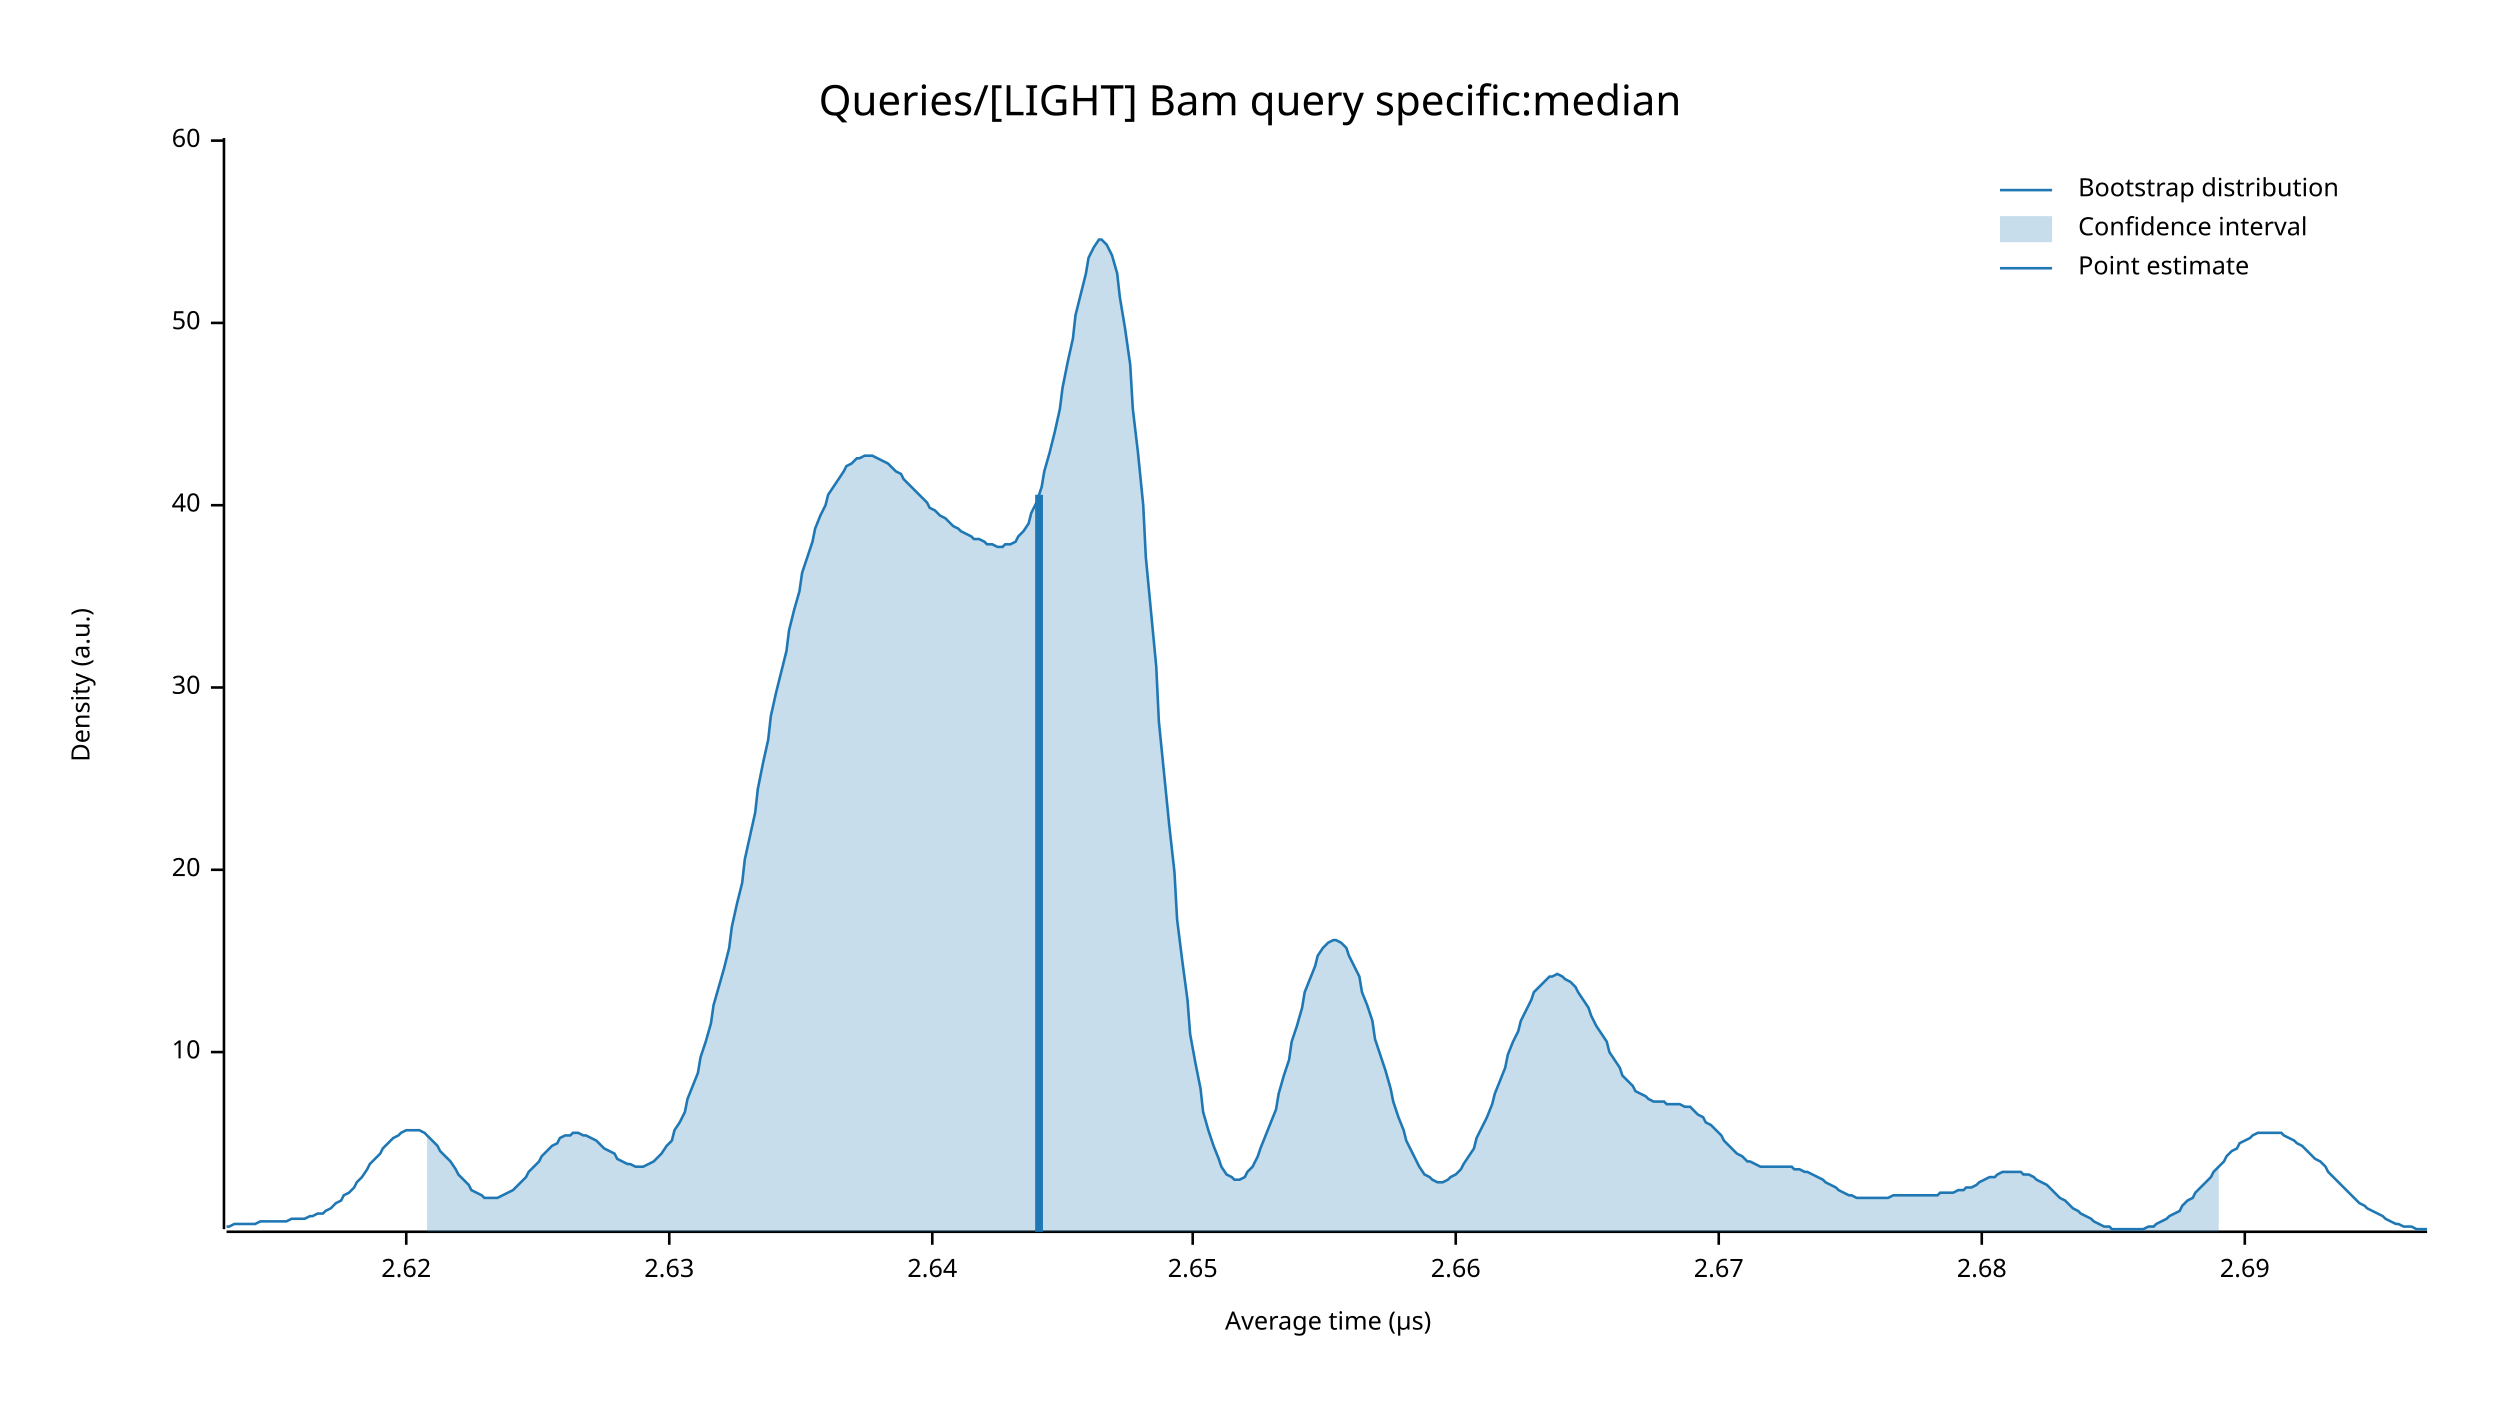
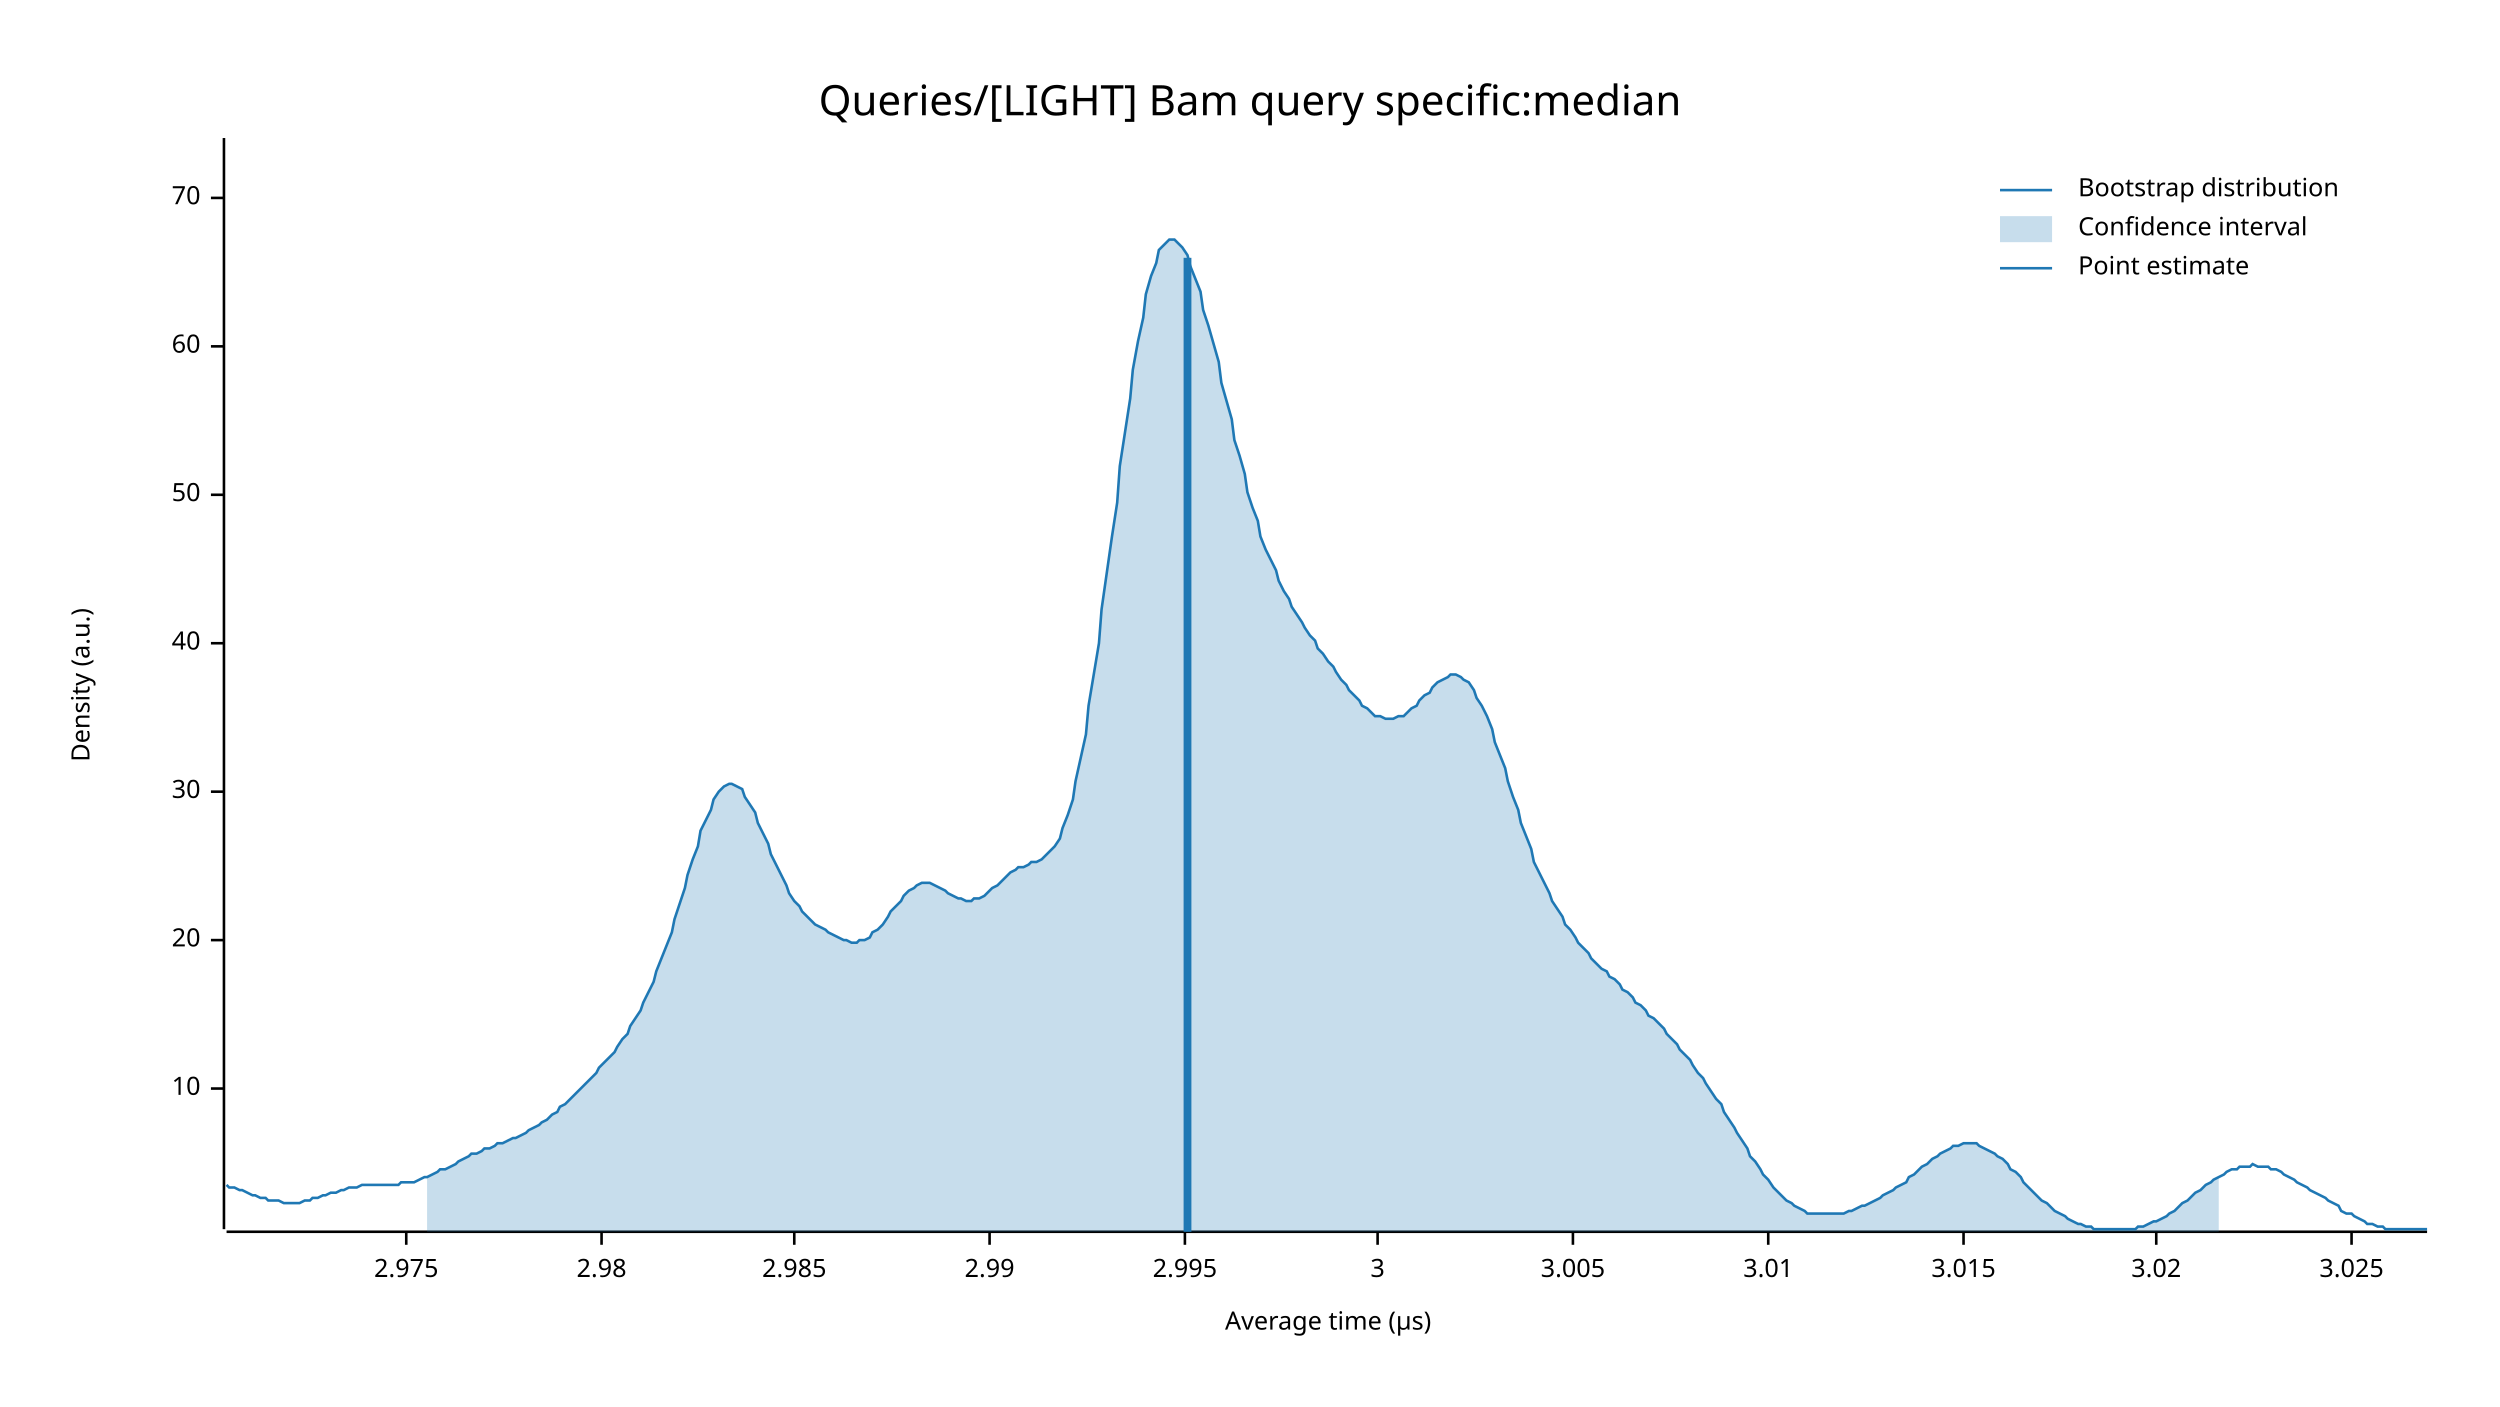
<svg xmlns="http://www.w3.org/2000/svg" width="960" height="540" viewBox="0 0 960 540">
  <text x="480" y="32" dy="0.76em" text-anchor="middle" font-family="sans-serif" font-size="16.129" opacity="1" fill="#000000">
Queries/[LIGHT] Bam query specific:median
</text>
  <text x="27" y="263" dy="0.76em" text-anchor="middle" font-family="sans-serif" font-size="9.677" opacity="1" fill="#000000" transform="rotate(270, 27, 263)">
Density (a.u.)
</text>
  <text x="510" y="513" dy="-0.5ex" text-anchor="middle" font-family="sans-serif" font-size="9.677" opacity="1" fill="#000000">
Average time (µs)
</text>
  <polyline fill="none" opacity="1" stroke="#000000" stroke-width="1" points="86,53 86,472 " />
-   <text x="77" y="404" dy="0.5ex" text-anchor="end" font-family="sans-serif" font-size="9.677" opacity="1" fill="#000000">
+   <text x="77" y="418" dy="0.5ex" text-anchor="end" font-family="sans-serif" font-size="9.677" opacity="1" fill="#000000">
10
</text>
-   <polyline fill="none" opacity="1" stroke="#000000" stroke-width="1" points="81,404 86,404 " />
-   <text x="77" y="334" dy="0.5ex" text-anchor="end" font-family="sans-serif" font-size="9.677" opacity="1" fill="#000000">
+   <polyline fill="none" opacity="1" stroke="#000000" stroke-width="1" points="81,418 86,418 " />
+   <text x="77" y="361" dy="0.5ex" text-anchor="end" font-family="sans-serif" font-size="9.677" opacity="1" fill="#000000">
20
</text>
-   <polyline fill="none" opacity="1" stroke="#000000" stroke-width="1" points="81,334 86,334 " />
-   <text x="77" y="264" dy="0.5ex" text-anchor="end" font-family="sans-serif" font-size="9.677" opacity="1" fill="#000000">
+   <polyline fill="none" opacity="1" stroke="#000000" stroke-width="1" points="81,361 86,361 " />
+   <text x="77" y="304" dy="0.5ex" text-anchor="end" font-family="sans-serif" font-size="9.677" opacity="1" fill="#000000">
30
</text>
-   <polyline fill="none" opacity="1" stroke="#000000" stroke-width="1" points="81,264 86,264 " />
-   <text x="77" y="194" dy="0.5ex" text-anchor="end" font-family="sans-serif" font-size="9.677" opacity="1" fill="#000000">
+   <polyline fill="none" opacity="1" stroke="#000000" stroke-width="1" points="81,304 86,304 " />
+   <text x="77" y="247" dy="0.5ex" text-anchor="end" font-family="sans-serif" font-size="9.677" opacity="1" fill="#000000">
40
</text>
-   <polyline fill="none" opacity="1" stroke="#000000" stroke-width="1" points="81,194 86,194 " />
-   <text x="77" y="124" dy="0.5ex" text-anchor="end" font-family="sans-serif" font-size="9.677" opacity="1" fill="#000000">
+   <polyline fill="none" opacity="1" stroke="#000000" stroke-width="1" points="81,247 86,247 " />
+   <text x="77" y="190" dy="0.5ex" text-anchor="end" font-family="sans-serif" font-size="9.677" opacity="1" fill="#000000">
50
</text>
-   <polyline fill="none" opacity="1" stroke="#000000" stroke-width="1" points="81,124 86,124 " />
-   <text x="77" y="54" dy="0.5ex" text-anchor="end" font-family="sans-serif" font-size="9.677" opacity="1" fill="#000000">
+   <polyline fill="none" opacity="1" stroke="#000000" stroke-width="1" points="81,190 86,190 " />
+   <text x="77" y="133" dy="0.5ex" text-anchor="end" font-family="sans-serif" font-size="9.677" opacity="1" fill="#000000">
60
</text>
-   <polyline fill="none" opacity="1" stroke="#000000" stroke-width="1" points="81,54 86,54 " />
+   <polyline fill="none" opacity="1" stroke="#000000" stroke-width="1" points="81,133 86,133 " />
+   <text x="77" y="76" dy="0.5ex" text-anchor="end" font-family="sans-serif" font-size="9.677" opacity="1" fill="#000000">
+ 70
+ </text>
+   <polyline fill="none" opacity="1" stroke="#000000" stroke-width="1" points="81,76 86,76 " />
  <polyline fill="none" opacity="1" stroke="#000000" stroke-width="1" points="87,473 932,473 " />
  <text x="156" y="483" dy="0.76em" text-anchor="middle" font-family="sans-serif" font-size="9.677" opacity="1" fill="#000000">
- 2.62
+ 2.975
</text>
  <polyline fill="none" opacity="1" stroke="#000000" stroke-width="1" points="156,473 156,478 " />
-   <text x="257" y="483" dy="0.76em" text-anchor="middle" font-family="sans-serif" font-size="9.677" opacity="1" fill="#000000">
- 2.63
+   <text x="231" y="483" dy="0.76em" text-anchor="middle" font-family="sans-serif" font-size="9.677" opacity="1" fill="#000000">
+ 2.98
</text>
-   <polyline fill="none" opacity="1" stroke="#000000" stroke-width="1" points="257,473 257,478 " />
-   <text x="358" y="483" dy="0.76em" text-anchor="middle" font-family="sans-serif" font-size="9.677" opacity="1" fill="#000000">
- 2.64
+   <polyline fill="none" opacity="1" stroke="#000000" stroke-width="1" points="231,473 231,478 " />
+   <text x="305" y="483" dy="0.76em" text-anchor="middle" font-family="sans-serif" font-size="9.677" opacity="1" fill="#000000">
+ 2.985
</text>
-   <polyline fill="none" opacity="1" stroke="#000000" stroke-width="1" points="358,473 358,478 " />
-   <text x="458" y="483" dy="0.76em" text-anchor="middle" font-family="sans-serif" font-size="9.677" opacity="1" fill="#000000">
- 2.65
+   <polyline fill="none" opacity="1" stroke="#000000" stroke-width="1" points="305,473 305,478 " />
+   <text x="380" y="483" dy="0.76em" text-anchor="middle" font-family="sans-serif" font-size="9.677" opacity="1" fill="#000000">
+ 2.99
</text>
-   <polyline fill="none" opacity="1" stroke="#000000" stroke-width="1" points="458,473 458,478 " />
-   <text x="559" y="483" dy="0.76em" text-anchor="middle" font-family="sans-serif" font-size="9.677" opacity="1" fill="#000000">
- 2.66
+   <polyline fill="none" opacity="1" stroke="#000000" stroke-width="1" points="380,473 380,478 " />
+   <text x="455" y="483" dy="0.76em" text-anchor="middle" font-family="sans-serif" font-size="9.677" opacity="1" fill="#000000">
+ 2.995
</text>
-   <polyline fill="none" opacity="1" stroke="#000000" stroke-width="1" points="559,473 559,478 " />
-   <text x="660" y="483" dy="0.76em" text-anchor="middle" font-family="sans-serif" font-size="9.677" opacity="1" fill="#000000">
- 2.67
+   <polyline fill="none" opacity="1" stroke="#000000" stroke-width="1" points="455,473 455,478 " />
+   <text x="529" y="483" dy="0.76em" text-anchor="middle" font-family="sans-serif" font-size="9.677" opacity="1" fill="#000000">
+ 3
</text>
-   <polyline fill="none" opacity="1" stroke="#000000" stroke-width="1" points="660,473 660,478 " />
-   <text x="761" y="483" dy="0.76em" text-anchor="middle" font-family="sans-serif" font-size="9.677" opacity="1" fill="#000000">
- 2.68
+   <polyline fill="none" opacity="1" stroke="#000000" stroke-width="1" points="529,473 529,478 " />
+   <text x="604" y="483" dy="0.76em" text-anchor="middle" font-family="sans-serif" font-size="9.677" opacity="1" fill="#000000">
+ 3.005
</text>
-   <polyline fill="none" opacity="1" stroke="#000000" stroke-width="1" points="761,473 761,478 " />
-   <text x="862" y="483" dy="0.76em" text-anchor="middle" font-family="sans-serif" font-size="9.677" opacity="1" fill="#000000">
- 2.69
+   <polyline fill="none" opacity="1" stroke="#000000" stroke-width="1" points="604,473 604,478 " />
+   <text x="679" y="483" dy="0.76em" text-anchor="middle" font-family="sans-serif" font-size="9.677" opacity="1" fill="#000000">
+ 3.01
</text>
-   <polyline fill="none" opacity="1" stroke="#000000" stroke-width="1" points="862,473 862,478 " />
-   <polyline fill="none" opacity="1" stroke="#1F78B4" stroke-width="1" points="87,471 88,471 90,470 92,470 93,470 95,470 97,470 98,470 100,469 102,469 103,469 105,469 107,469 109,469 110,469 112,468 114,468 115,468 117,468 119,467 120,467 122,466 124,466 125,465 127,464 129,462 131,461 132,459 134,458 136,456 137,454 139,452 141,449 142,447 144,445 146,443 147,441 149,439 151,437 153,436 154,435 156,434 158,434 159,434 161,434 163,435 164,436 166,438 168,440 169,442 171,444 173,446 175,449 176,451 178,453 180,455 181,457 183,458 185,459 186,460 188,460 190,460 191,460 193,459 195,458 197,457 198,456 200,454 202,452 203,450 205,448 207,446 208,444 210,442 212,440 214,439 215,437 217,436 219,436 220,435 222,435 224,436 225,436 227,437 229,438 230,439 232,441 234,442 236,443 237,445 239,446 241,447 242,447 244,448 246,448 247,448 249,447 251,446 252,445 254,443 256,440 258,438 259,434 261,431 263,427 264,422 266,417 268,412 269,406 271,400 273,393 274,386 276,379 278,372 280,364 281,356 283,347 285,339 286,330 288,321 290,312 291,303 293,293 295,284 296,275 298,266 300,258 302,250 303,242 305,234 307,227 308,220 310,214 312,208 313,203 315,198 317,194 318,190 320,187 322,184 324,181 325,179 327,178 329,176 330,176 332,175 334,175 335,175 337,176 339,177 341,178 342,179 344,181 346,182 347,184 349,186 351,188 352,189 354,191 356,193 357,195 359,196 361,198 363,199 364,200 366,202 368,203 369,204 371,205 373,206 374,207 376,207 378,208 379,209 381,209 383,210 385,210 386,209 388,209 390,208 391,206 393,204 395,201 396,197 398,193 400,187 401,181 403,174 405,166 407,157 408,149 410,139 412,130 413,121 415,113 417,105 418,99 420,95 422,92 423,92 425,94 427,98 429,105 430,114 432,126 434,140 435,157 437,174 439,194 440,214 442,235 444,256 445,277 447,297 449,317 451,335 452,353 454,369 456,384 457,397 459,408 461,418 462,427 464,434 466,440 468,445 469,448 471,451 473,452 474,453 476,453 478,452 479,450 481,448 483,444 484,441 486,436 488,431 490,426 491,420 493,413 495,407 496,400 498,394 500,387 501,381 503,376 505,371 506,367 508,364 510,362 512,361 513,361 515,362 517,364 518,367 520,371 522,375 523,381 525,386 527,392 528,399 530,405 532,411 534,418 535,423 537,429 539,434 540,438 542,442 544,446 545,448 547,451 549,452 550,453 552,454 554,454 556,453 557,452 559,451 561,449 562,447 564,444 566,441 567,437 569,433 571,429 573,424 574,420 576,415 578,410 579,405 581,400 583,396 584,392 586,388 588,384 589,381 591,379 593,377 595,375 596,375 598,374 600,375 601,376 603,377 605,379 606,381 608,384 610,387 611,390 613,394 615,397 617,400 618,404 620,407 622,410 623,413 625,415 627,417 628,419 630,420 632,421 633,422 635,423 637,423 639,423 640,424 642,424 644,424 645,424 647,425 649,425 650,426 652,428 654,429 655,431 657,432 659,434 661,436 662,438 664,440 666,442 667,443 669,444 671,446 672,446 674,447 676,448 677,448 679,448 681,448 683,448 684,448 686,448 688,448 689,449 691,449 693,450 694,450 696,451 698,452 700,453 701,454 703,455 705,456 706,457 708,458 710,459 711,459 713,460 715,460 716,460 718,460 720,460 722,460 723,460 725,460 727,459 728,459 730,459 732,459 733,459 735,459 737,459 738,459 740,459 742,459 744,459 745,458 747,458 749,458 750,458 752,457 754,457 755,456 757,456 759,455 760,454 762,453 764,452 766,452 767,451 769,450 771,450 772,450 774,450 776,450 777,451 779,451 781,452 782,453 784,454 786,455 788,457 789,458 791,460 793,461 794,462 796,464 798,465 799,466 801,467 803,468 804,469 806,470 808,471 810,471 811,472 813,472 815,472 816,472 818,472 820,472 821,472 823,472 825,471 827,471 828,470 830,469 832,468 833,467 835,466 837,465 838,463 840,461 842,460 843,458 845,456 847,454 849,452 850,450 852,448 854,446 855,444 857,442 859,441 860,439 862,438 864,437 865,436 867,435 869,435 871,435 872,435 874,435 876,435 877,436 879,437 881,438 882,439 884,440 886,442 887,443 889,445 891,446 893,448 894,450 896,452 898,454 899,455 901,457 903,459 904,460 906,462 908,463 909,464 911,465 913,466 915,467 916,468 918,469 920,470 921,470 923,471 925,471 926,471 928,472 930,472 932,472 " />
-   <polygon opacity="0.25" fill="#1F78B4" points="164,436 166,438 168,440 169,442 171,444 173,446 175,449 176,451 178,453 180,455 181,457 183,458 185,459 186,460 188,460 190,460 191,460 193,459 195,458 197,457 198,456 200,454 202,452 203,450 205,448 207,446 208,444 210,442 212,440 214,439 215,437 217,436 219,436 220,435 222,435 224,436 225,436 227,437 229,438 230,439 232,441 234,442 236,443 237,445 239,446 241,447 242,447 244,448 246,448 247,448 249,447 251,446 252,445 254,443 256,440 258,438 259,434 261,431 263,427 264,422 266,417 268,412 269,406 271,400 273,393 274,386 276,379 278,372 280,364 281,356 283,347 285,339 286,330 288,321 290,312 291,303 293,293 295,284 296,275 298,266 300,258 302,250 303,242 305,234 307,227 308,220 310,214 312,208 313,203 315,198 317,194 318,190 320,187 322,184 324,181 325,179 327,178 329,176 330,176 332,175 334,175 335,175 337,176 339,177 341,178 342,179 344,181 346,182 347,184 349,186 351,188 352,189 354,191 356,193 357,195 359,196 361,198 363,199 364,200 366,202 368,203 369,204 371,205 373,206 374,207 376,207 378,208 379,209 381,209 383,210 385,210 386,209 388,209 390,208 391,206 393,204 395,201 396,197 398,193 400,187 401,181 403,174 405,166 407,157 408,149 410,139 412,130 413,121 415,113 417,105 418,99 420,95 422,92 423,92 425,94 427,98 429,105 430,114 432,126 434,140 435,157 437,174 439,194 440,214 442,235 444,256 445,277 447,297 449,317 451,335 452,353 454,369 456,384 457,397 459,408 461,418 462,427 464,434 466,440 468,445 469,448 471,451 473,452 474,453 476,453 478,452 479,450 481,448 483,444 484,441 486,436 488,431 490,426 491,420 493,413 495,407 496,400 498,394 500,387 501,381 503,376 505,371 506,367 508,364 510,362 512,361 513,361 515,362 517,364 518,367 520,371 522,375 523,381 525,386 527,392 528,399 530,405 532,411 534,418 535,423 537,429 539,434 540,438 542,442 544,446 545,448 547,451 549,452 550,453 552,454 554,454 556,453 557,452 559,451 561,449 562,447 564,444 566,441 567,437 569,433 571,429 573,424 574,420 576,415 578,410 579,405 581,400 583,396 584,392 586,388 588,384 589,381 591,379 593,377 595,375 596,375 598,374 600,375 601,376 603,377 605,379 606,381 608,384 610,387 611,390 613,394 615,397 617,400 618,404 620,407 622,410 623,413 625,415 627,417 628,419 630,420 632,421 633,422 635,423 637,423 639,423 640,424 642,424 644,424 645,424 647,425 649,425 650,426 652,428 654,429 655,431 657,432 659,434 661,436 662,438 664,440 666,442 667,443 669,444 671,446 672,446 674,447 676,448 677,448 679,448 681,448 683,448 684,448 686,448 688,448 689,449 691,449 693,450 694,450 696,451 698,452 700,453 701,454 703,455 705,456 706,457 708,458 710,459 711,459 713,460 715,460 716,460 718,460 720,460 722,460 723,460 725,460 727,459 728,459 730,459 732,459 733,459 735,459 737,459 738,459 740,459 742,459 744,459 745,458 747,458 749,458 750,458 752,457 754,457 755,456 757,456 759,455 760,454 762,453 764,452 766,452 767,451 769,450 771,450 772,450 774,450 776,450 777,451 779,451 781,452 782,453 784,454 786,455 788,457 789,458 791,460 793,461 794,462 796,464 798,465 799,466 801,467 803,468 804,469 806,470 808,471 810,471 811,472 813,472 815,472 816,472 818,472 820,472 821,472 823,472 825,471 827,471 828,470 830,469 832,468 833,467 835,466 837,465 838,463 840,461 842,460 843,458 845,456 847,454 849,452 850,450 852,448 852,473 164,473 " />
-   <polyline fill="none" opacity="1" stroke="#1F78B4" stroke-width="3" points="399,473 399,190 " />
+   <polyline fill="none" opacity="1" stroke="#000000" stroke-width="1" points="679,473 679,478 " />
+   <text x="754" y="483" dy="0.76em" text-anchor="middle" font-family="sans-serif" font-size="9.677" opacity="1" fill="#000000">
+ 3.015
+ </text>
+   <polyline fill="none" opacity="1" stroke="#000000" stroke-width="1" points="754,473 754,478 " />
+   <text x="828" y="483" dy="0.76em" text-anchor="middle" font-family="sans-serif" font-size="9.677" opacity="1" fill="#000000">
+ 3.02
+ </text>
+   <polyline fill="none" opacity="1" stroke="#000000" stroke-width="1" points="828,473 828,478 " />
+   <text x="903" y="483" dy="0.76em" text-anchor="middle" font-family="sans-serif" font-size="9.677" opacity="1" fill="#000000">
+ 3.025
+ </text>
+   <polyline fill="none" opacity="1" stroke="#000000" stroke-width="1" points="903,473 903,478 " />
+   <polyline fill="none" opacity="1" stroke="#1F78B4" stroke-width="1" points="87,455 88,456 90,456 92,457 93,457 95,458 97,459 98,459 100,460 102,460 103,461 105,461 107,461 109,462 110,462 112,462 114,462 115,462 117,461 119,461 120,460 122,460 124,459 125,459 127,458 129,458 131,457 132,457 134,456 136,456 137,456 139,455 141,455 142,455 144,455 146,455 147,455 149,455 151,455 153,455 154,454 156,454 158,454 159,454 161,453 163,452 164,452 166,451 168,450 169,449 171,449 173,448 175,447 176,446 178,445 180,444 181,443 183,443 185,442 186,441 188,441 190,440 191,439 193,439 195,438 197,437 198,437 200,436 202,435 203,434 205,433 207,432 208,431 210,430 212,428 214,427 215,425 217,424 219,422 220,421 222,419 224,417 225,416 227,414 229,412 230,410 232,408 234,406 236,404 237,402 239,399 241,397 242,394 244,391 246,388 247,385 249,381 251,377 252,373 254,368 256,363 258,358 259,353 261,347 263,341 264,336 266,330 268,325 269,319 271,315 273,311 274,307 276,304 278,302 280,301 281,301 283,302 285,303 286,306 288,309 290,312 291,316 293,320 295,324 296,328 298,332 300,336 302,340 303,343 305,346 307,348 308,350 310,352 312,354 313,355 315,356 317,357 318,358 320,359 322,360 324,361 325,361 327,362 329,362 330,361 332,361 334,360 335,358 337,357 339,355 341,352 342,350 344,348 346,346 347,344 349,342 351,341 352,340 354,339 356,339 357,339 359,340 361,341 363,342 364,343 366,344 368,345 369,345 371,346 373,346 374,345 376,345 378,344 379,343 381,341 383,340 385,338 386,337 388,335 390,334 391,333 393,333 395,332 396,331 398,331 400,330 401,329 403,327 405,325 407,322 408,318 410,313 412,307 413,300 415,291 417,282 418,271 420,259 422,247 423,234 425,220 427,206 429,193 430,179 432,166 434,153 435,142 437,131 439,122 440,113 442,106 444,101 445,96 447,94 449,92 451,92 452,93 454,95 456,98 457,102 459,107 461,112 462,119 464,125 466,132 468,139 469,147 471,154 473,161 474,169 476,175 478,182 479,189 481,195 483,200 484,206 486,211 488,215 490,219 491,223 493,227 495,230 496,233 498,236 500,239 501,241 503,244 505,246 506,249 508,251 510,254 512,256 513,258 515,261 517,263 518,265 520,267 522,269 523,271 525,272 527,274 528,275 530,275 532,276 534,276 535,276 537,275 539,275 540,274 542,272 544,271 545,269 547,267 549,266 550,264 552,262 554,261 556,260 557,259 559,259 561,260 562,261 564,262 566,265 567,268 569,271 571,275 573,280 574,285 576,290 578,295 579,300 581,306 583,311 584,316 586,321 588,326 589,331 591,335 593,339 595,343 596,346 598,349 600,352 601,355 603,357 605,360 606,362 608,364 610,366 611,368 613,370 615,372 617,373 618,375 620,376 622,378 623,380 625,381 627,383 628,385 630,386 632,388 633,390 635,391 637,393 639,395 640,397 642,399 644,401 645,403 647,405 649,407 650,409 652,412 654,414 655,416 657,419 659,422 661,424 662,427 664,430 666,433 667,435 669,438 671,441 672,444 674,446 676,449 677,451 679,453 681,456 683,458 684,459 686,461 688,462 689,463 691,464 693,465 694,466 696,466 698,466 700,466 701,466 703,466 705,466 706,466 708,466 710,465 711,465 713,464 715,463 716,463 718,462 720,461 722,460 723,459 725,458 727,457 728,456 730,455 732,454 733,452 735,451 737,449 738,448 740,447 742,445 744,444 745,443 747,442 749,441 750,440 752,440 754,439 755,439 757,439 759,439 760,440 762,441 764,442 766,443 767,444 769,445 771,447 772,449 774,450 776,452 777,454 779,456 781,458 782,459 784,461 786,462 788,464 789,465 791,466 793,467 794,468 796,469 798,470 799,470 801,471 803,471 804,472 806,472 808,472 810,472 811,472 813,472 815,472 816,472 818,472 820,472 821,471 823,471 825,470 827,469 828,469 830,468 832,467 833,466 835,465 837,463 838,462 840,461 842,459 843,458 845,457 847,455 849,454 850,453 852,452 854,451 855,450 857,449 859,449 860,448 862,448 864,448 865,447 867,448 869,448 871,448 872,449 874,449 876,450 877,451 879,452 881,453 882,454 884,455 886,456 887,457 889,458 891,459 893,460 894,461 896,462 898,463 899,465 901,466 903,466 904,467 906,468 908,469 909,470 911,470 913,471 915,471 916,472 918,472 920,472 921,472 923,472 925,472 926,472 928,472 930,472 932,472 " />
+   <polygon opacity="0.25" fill="#1F78B4" points="164,452 166,451 168,450 169,449 171,449 173,448 175,447 176,446 178,445 180,444 181,443 183,443 185,442 186,441 188,441 190,440 191,439 193,439 195,438 197,437 198,437 200,436 202,435 203,434 205,433 207,432 208,431 210,430 212,428 214,427 215,425 217,424 219,422 220,421 222,419 224,417 225,416 227,414 229,412 230,410 232,408 234,406 236,404 237,402 239,399 241,397 242,394 244,391 246,388 247,385 249,381 251,377 252,373 254,368 256,363 258,358 259,353 261,347 263,341 264,336 266,330 268,325 269,319 271,315 273,311 274,307 276,304 278,302 280,301 281,301 283,302 285,303 286,306 288,309 290,312 291,316 293,320 295,324 296,328 298,332 300,336 302,340 303,343 305,346 307,348 308,350 310,352 312,354 313,355 315,356 317,357 318,358 320,359 322,360 324,361 325,361 327,362 329,362 330,361 332,361 334,360 335,358 337,357 339,355 341,352 342,350 344,348 346,346 347,344 349,342 351,341 352,340 354,339 356,339 357,339 359,340 361,341 363,342 364,343 366,344 368,345 369,345 371,346 373,346 374,345 376,345 378,344 379,343 381,341 383,340 385,338 386,337 388,335 390,334 391,333 393,333 395,332 396,331 398,331 400,330 401,329 403,327 405,325 407,322 408,318 410,313 412,307 413,300 415,291 417,282 418,271 420,259 422,247 423,234 425,220 427,206 429,193 430,179 432,166 434,153 435,142 437,131 439,122 440,113 442,106 444,101 445,96 447,94 449,92 451,92 452,93 454,95 456,98 457,102 459,107 461,112 462,119 464,125 466,132 468,139 469,147 471,154 473,161 474,169 476,175 478,182 479,189 481,195 483,200 484,206 486,211 488,215 490,219 491,223 493,227 495,230 496,233 498,236 500,239 501,241 503,244 505,246 506,249 508,251 510,254 512,256 513,258 515,261 517,263 518,265 520,267 522,269 523,271 525,272 527,274 528,275 530,275 532,276 534,276 535,276 537,275 539,275 540,274 542,272 544,271 545,269 547,267 549,266 550,264 552,262 554,261 556,260 557,259 559,259 561,260 562,261 564,262 566,265 567,268 569,271 571,275 573,280 574,285 576,290 578,295 579,300 581,306 583,311 584,316 586,321 588,326 589,331 591,335 593,339 595,343 596,346 598,349 600,352 601,355 603,357 605,360 606,362 608,364 610,366 611,368 613,370 615,372 617,373 618,375 620,376 622,378 623,380 625,381 627,383 628,385 630,386 632,388 633,390 635,391 637,393 639,395 640,397 642,399 644,401 645,403 647,405 649,407 650,409 652,412 654,414 655,416 657,419 659,422 661,424 662,427 664,430 666,433 667,435 669,438 671,441 672,444 674,446 676,449 677,451 679,453 681,456 683,458 684,459 686,461 688,462 689,463 691,464 693,465 694,466 696,466 698,466 700,466 701,466 703,466 705,466 706,466 708,466 710,465 711,465 713,464 715,463 716,463 718,462 720,461 722,460 723,459 725,458 727,457 728,456 730,455 732,454 733,452 735,451 737,449 738,448 740,447 742,445 744,444 745,443 747,442 749,441 750,440 752,440 754,439 755,439 757,439 759,439 760,440 762,441 764,442 766,443 767,444 769,445 771,447 772,449 774,450 776,452 777,454 779,456 781,458 782,459 784,461 786,462 788,464 789,465 791,466 793,467 794,468 796,469 798,470 799,470 801,471 803,471 804,472 806,472 808,472 810,472 811,472 813,472 815,472 816,472 818,472 820,472 821,471 823,471 825,470 827,469 828,469 830,468 832,467 833,466 835,465 837,463 838,462 840,461 842,459 843,458 845,457 847,455 849,454 850,453 852,452 852,473 164,473 " />
+   <polyline fill="none" opacity="1" stroke="#1F78B4" stroke-width="3" points="456,473 456,99 " />
  <text x="798" y="68" dy="0.76em" text-anchor="start" font-family="sans-serif" font-size="9.677" opacity="1" fill="#000000">
Bootstrap distribution
</text>
  <text x="798" y="83" dy="0.76em" text-anchor="start" font-family="sans-serif" font-size="9.677" opacity="1" fill="#000000">
Confidence interval
</text>
  <text x="798" y="98" dy="0.76em" text-anchor="start" font-family="sans-serif" font-size="9.677" opacity="1" fill="#000000">
Point estimate
</text>
  <polyline fill="none" opacity="1" stroke="#1F78B4" stroke-width="1" points="768,73 788,73 " />
  <rect x="768" y="83" width="20" height="10" opacity="0.25" fill="#1F78B4" stroke="none" />
  <polyline fill="none" opacity="1" stroke="#1F78B4" stroke-width="1" points="768,103 788,103 " />
</svg>
